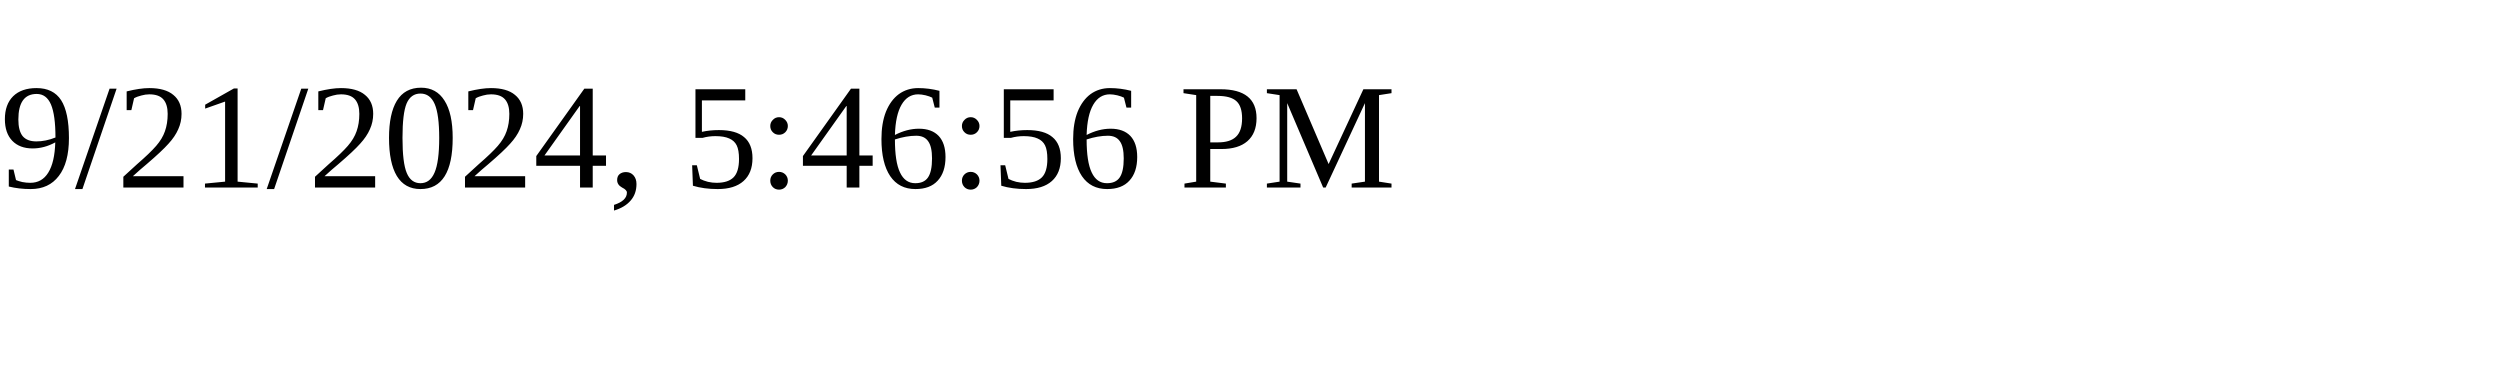
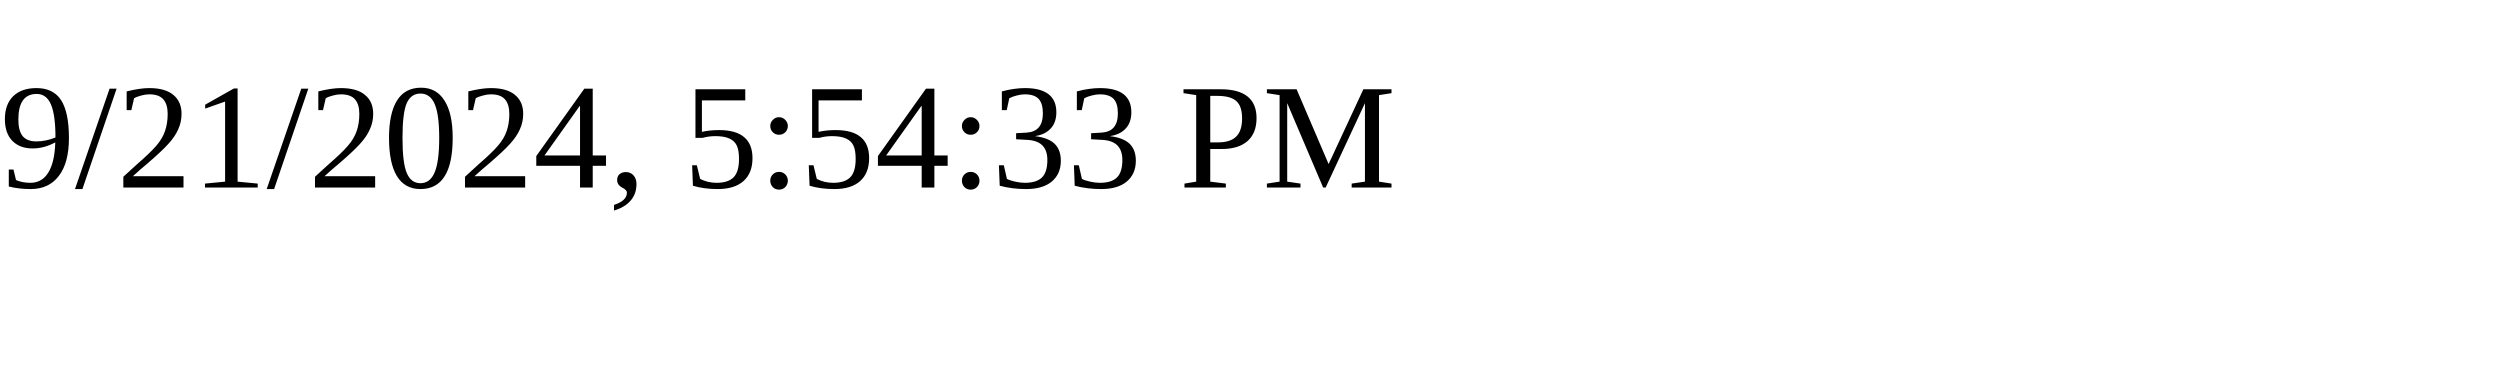
<svg xmlns="http://www.w3.org/2000/svg" height="30" width="200">
-   <text x="0" y="15">9/21/2024, 5:46:56 PM</text>
+   <text x="0" y="15">9/21/2024, 5:54:33 PM</text>
</svg>
